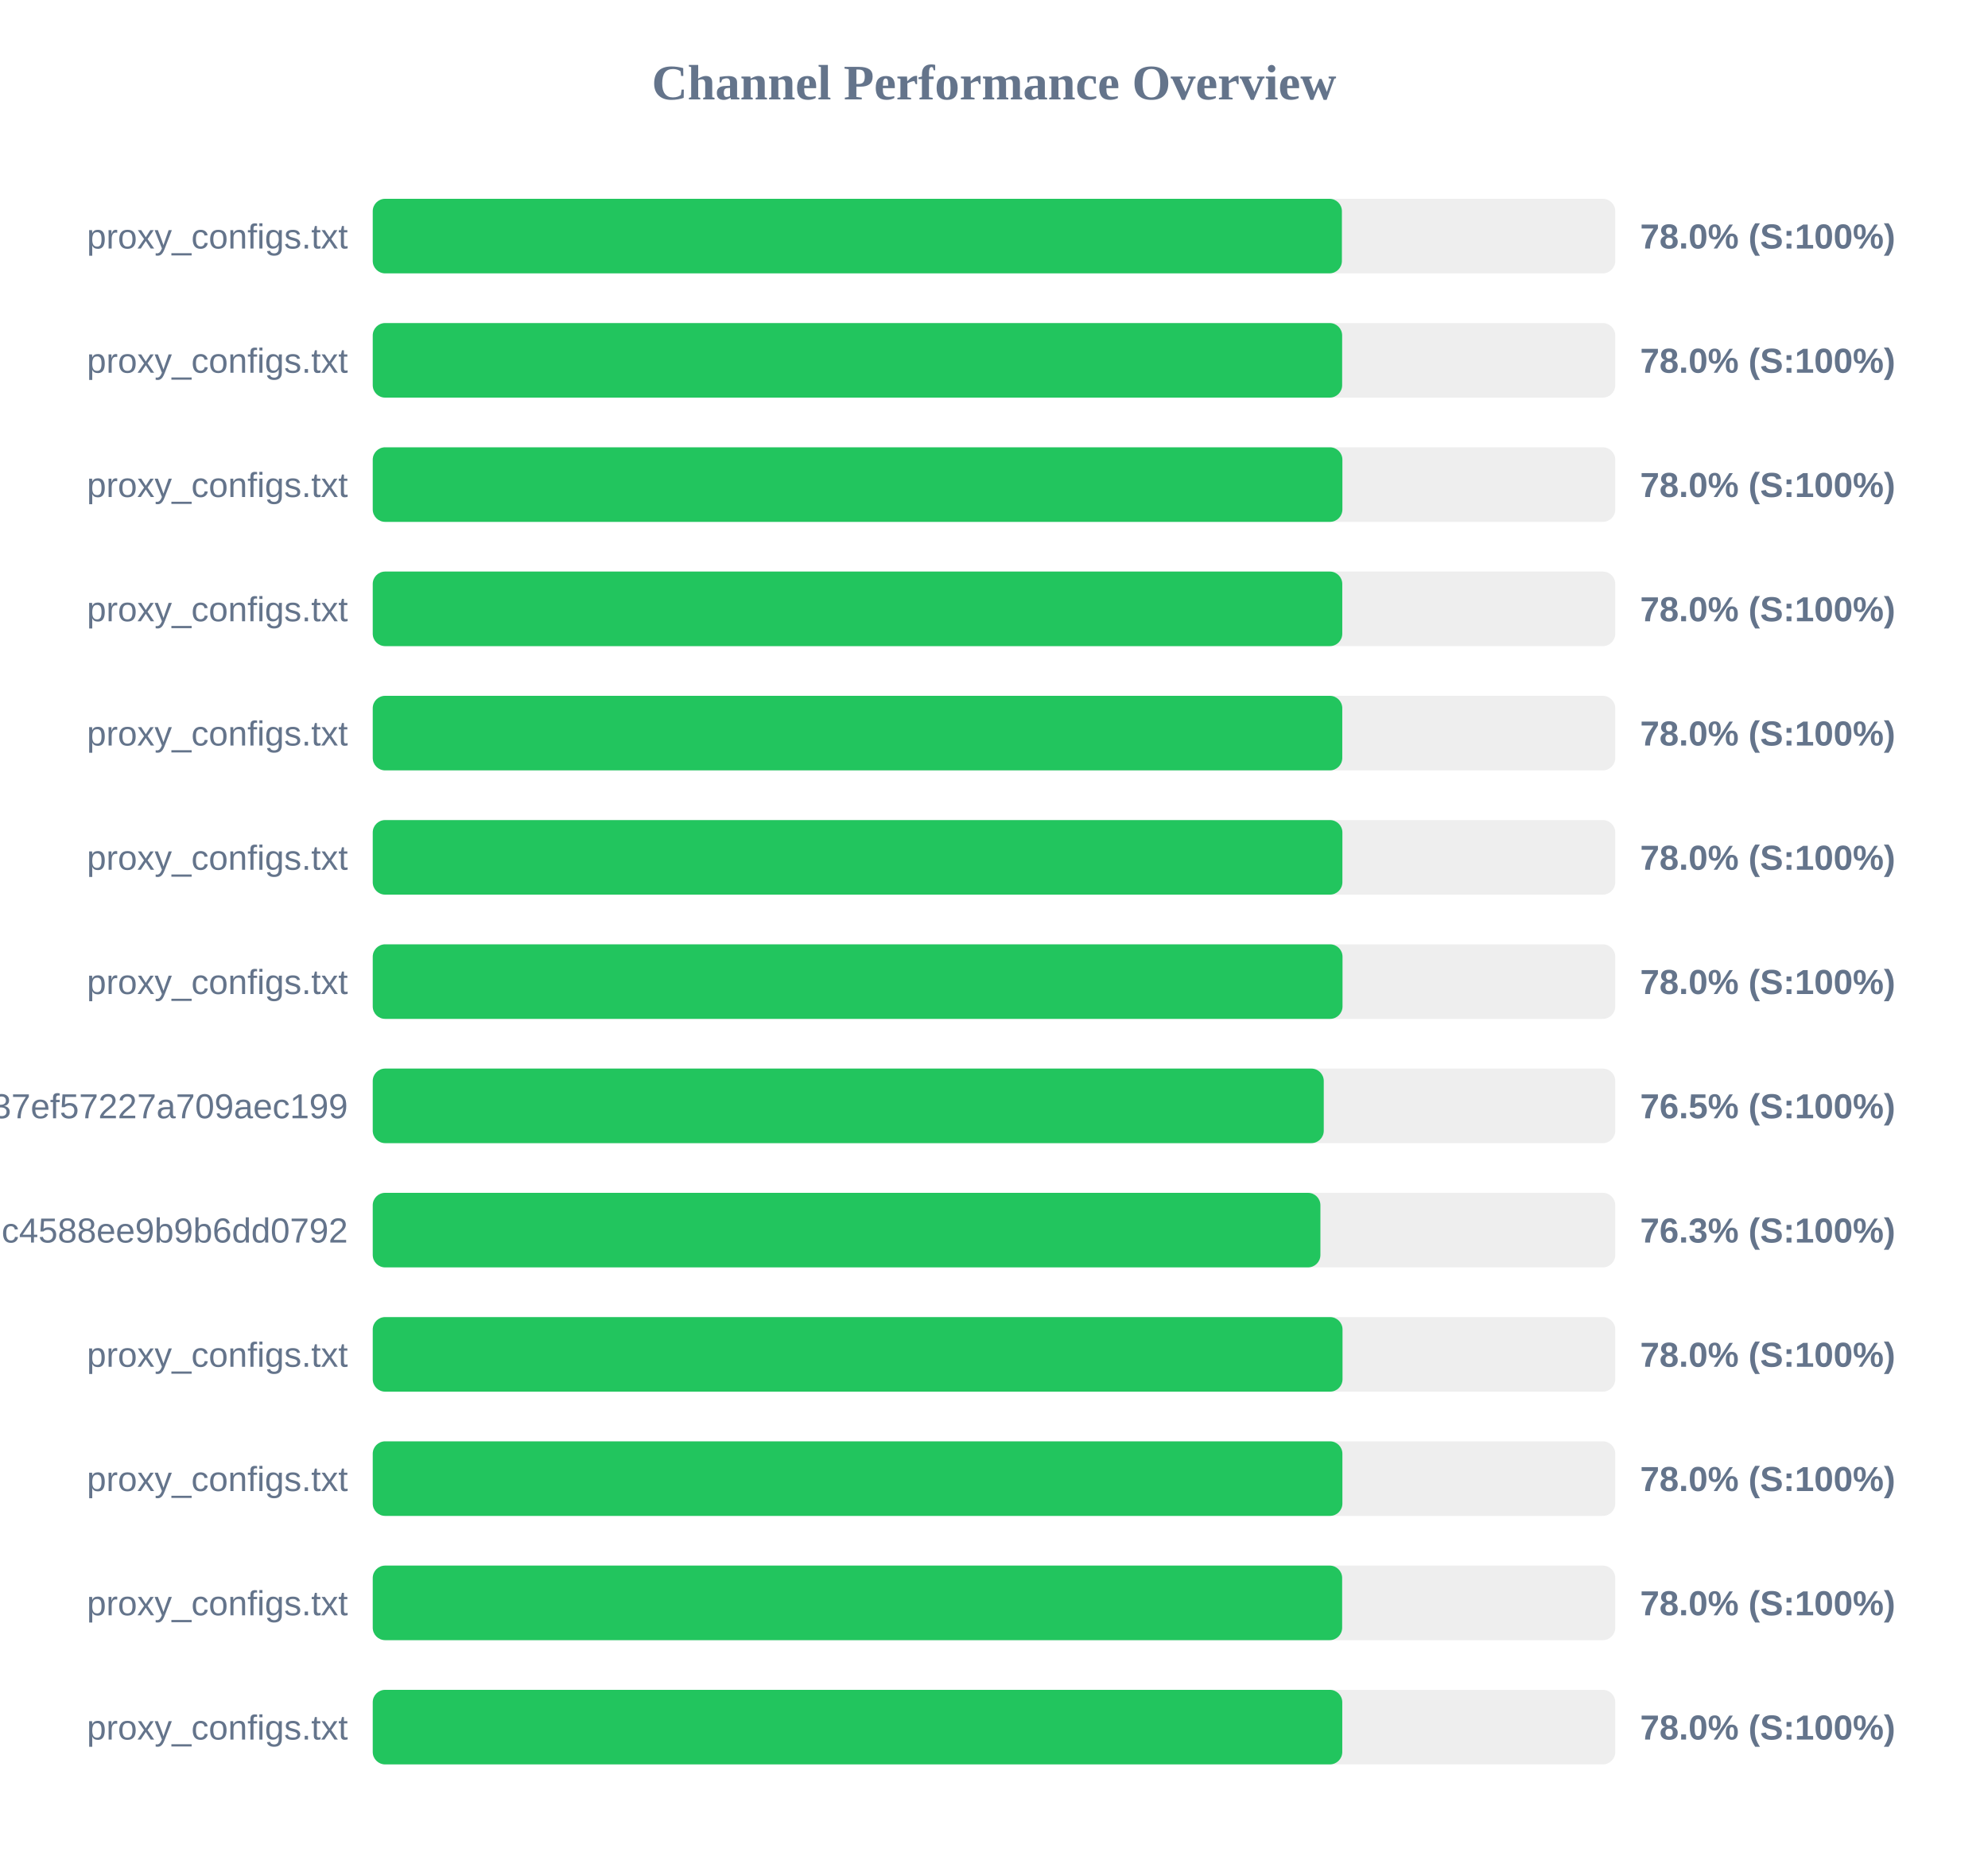
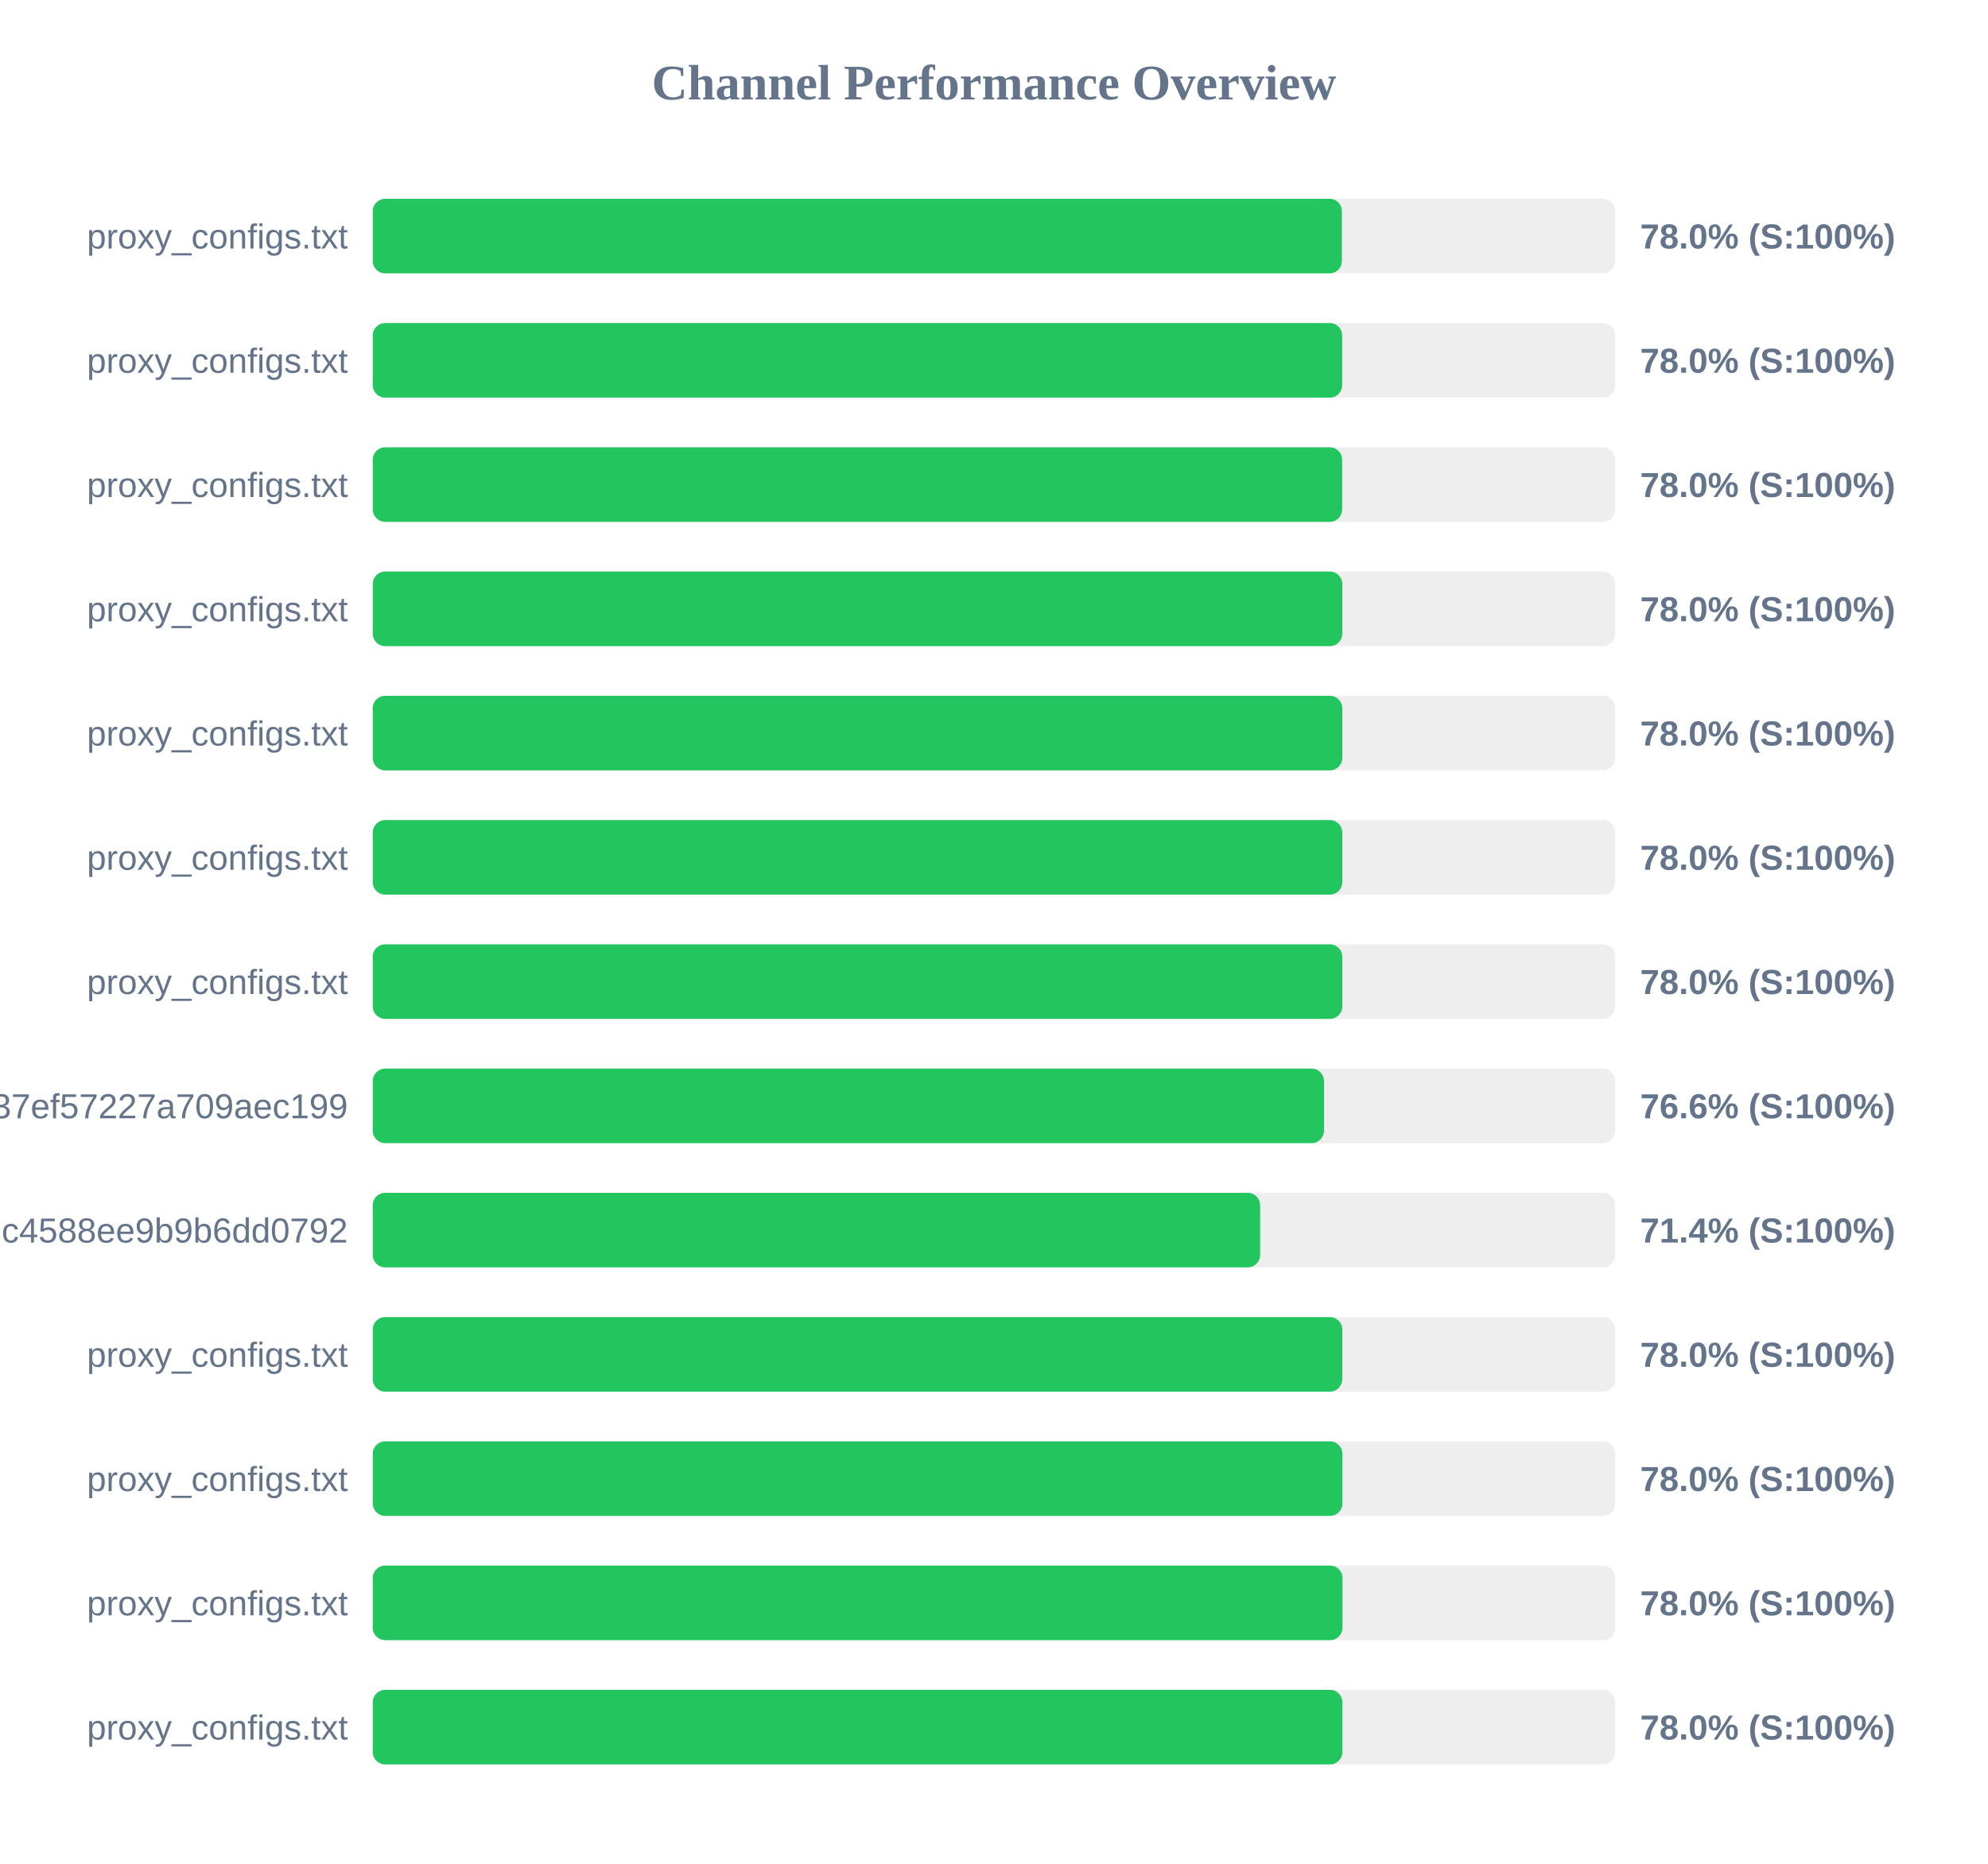
<svg xmlns="http://www.w3.org/2000/svg" width="800" height="750" version="1.1">
  <style>
        .row { font: 14px Arial; fill: #64748b; }
        .score { font: bold 14px Arial; fill: #64748b; }
    </style>
  <text x="400" y="40" text-anchor="middle" font-size="20px" font-weight="bold" fill="#64748b">Channel Performance Overview</text>
  <rect x="150" y="80" width="500" height="30" fill="#eee" rx="5" />
  <rect x="150" y="80" width="390.0" height="30" fill="#22c55e" rx="5" />
  <text x="140" y="100" text-anchor="end" class="row">proxy_configs.txt</text>
  <text x="660" y="100" text-anchor="start" class="score">78.0% (S:100%)</text>
  <rect x="150" y="130" width="500" height="30" fill="#eee" rx="5" />
  <rect x="150" y="130" width="390.1" height="30" fill="#22c55e" rx="5" />
  <text x="140" y="150" text-anchor="end" class="row">proxy_configs.txt</text>
  <text x="660" y="150" text-anchor="start" class="score">78.0% (S:100%)</text>
  <rect x="150" y="180" width="500" height="30" fill="#eee" rx="5" />
-   <rect x="150" y="180" width="390.2" height="30" fill="#22c55e" rx="5" />
+   <rect x="150" y="180" width="390.1" height="30" fill="#22c55e" rx="5" />
  <text x="140" y="200" text-anchor="end" class="row">proxy_configs.txt</text>
  <text x="660" y="200" text-anchor="start" class="score">78.0% (S:100%)</text>
  <rect x="150" y="230" width="500" height="30" fill="#eee" rx="5" />
  <rect x="150" y="230" width="390.15" height="30" fill="#22c55e" rx="5" />
  <text x="140" y="250" text-anchor="end" class="row">proxy_configs.txt</text>
  <text x="660" y="250" text-anchor="start" class="score">78.0% (S:100%)</text>
  <rect x="150" y="280" width="500" height="30" fill="#eee" rx="5" />
  <rect x="150" y="280" width="390.15" height="30" fill="#22c55e" rx="5" />
  <text x="140" y="300" text-anchor="end" class="row">proxy_configs.txt</text>
  <text x="660" y="300" text-anchor="start" class="score">78.0% (S:100%)</text>
  <rect x="150" y="330" width="500" height="30" fill="#eee" rx="5" />
-   <rect x="150" y="330" width="390.2" height="30" fill="#22c55e" rx="5" />
+   <rect x="150" y="330" width="390.15" height="30" fill="#22c55e" rx="5" />
  <text x="140" y="350" text-anchor="end" class="row">proxy_configs.txt</text>
  <text x="660" y="350" text-anchor="start" class="score">78.0% (S:100%)</text>
  <rect x="150" y="380" width="500" height="30" fill="#eee" rx="5" />
-   <rect x="150" y="380" width="390.25" height="30" fill="#22c55e" rx="5" />
+   <rect x="150" y="380" width="390.15" height="30" fill="#22c55e" rx="5" />
  <text x="140" y="400" text-anchor="end" class="row">proxy_configs.txt</text>
  <text x="660" y="400" text-anchor="start" class="score">78.0% (S:100%)</text>
  <rect x="150" y="430" width="500" height="30" fill="#eee" rx="5" />
-   <rect x="150" y="430" width="382.7" height="30" fill="#22c55e" rx="5" />
+   <rect x="150" y="430" width="382.8" height="30" fill="#22c55e" rx="5" />
  <text x="140" y="450" text-anchor="end" class="row">subscribe?token=33f9c45d3998037ef57227a709aec199</text>
-   <text x="660" y="450" text-anchor="start" class="score">76.5% (S:100%)</text>
+   <text x="660" y="450" text-anchor="start" class="score">76.6% (S:100%)</text>
  <rect x="150" y="480" width="500" height="30" fill="#eee" rx="5" />
-   <rect x="150" y="480" width="381.35" height="30" fill="#22c55e" rx="5" />
+   <rect x="150" y="480" width="357.1" height="30" fill="#22c55e" rx="5" />
  <text x="140" y="500" text-anchor="end" class="row">86fcb010421641c4588ee9b9b6dd0792</text>
-   <text x="660" y="500" text-anchor="start" class="score">76.3% (S:100%)</text>
+   <text x="660" y="500" text-anchor="start" class="score">71.4% (S:100%)</text>
  <rect x="150" y="530" width="500" height="30" fill="#eee" rx="5" />
-   <rect x="150" y="530" width="390.25" height="30" fill="#22c55e" rx="5" />
+   <rect x="150" y="530" width="390.15" height="30" fill="#22c55e" rx="5" />
  <text x="140" y="550" text-anchor="end" class="row">proxy_configs.txt</text>
  <text x="660" y="550" text-anchor="start" class="score">78.0% (S:100%)</text>
  <rect x="150" y="580" width="500" height="30" fill="#eee" rx="5" />
  <rect x="150" y="580" width="390.2" height="30" fill="#22c55e" rx="5" />
  <text x="140" y="600" text-anchor="end" class="row">proxy_configs.txt</text>
  <text x="660" y="600" text-anchor="start" class="score">78.0% (S:100%)</text>
  <rect x="150" y="630" width="500" height="30" fill="#eee" rx="5" />
-   <rect x="150" y="630" width="390.1" height="30" fill="#22c55e" rx="5" />
+   <rect x="150" y="630" width="390.25" height="30" fill="#22c55e" rx="5" />
  <text x="140" y="650" text-anchor="end" class="row">proxy_configs.txt</text>
  <text x="660" y="650" text-anchor="start" class="score">78.0% (S:100%)</text>
  <rect x="150" y="680" width="500" height="30" fill="#eee" rx="5" />
-   <rect x="150" y="680" width="390.15" height="30" fill="#22c55e" rx="5" />
+   <rect x="150" y="680" width="390.2" height="30" fill="#22c55e" rx="5" />
  <text x="140" y="700" text-anchor="end" class="row">proxy_configs.txt</text>
  <text x="660" y="700" text-anchor="start" class="score">78.0% (S:100%)</text>
</svg>
